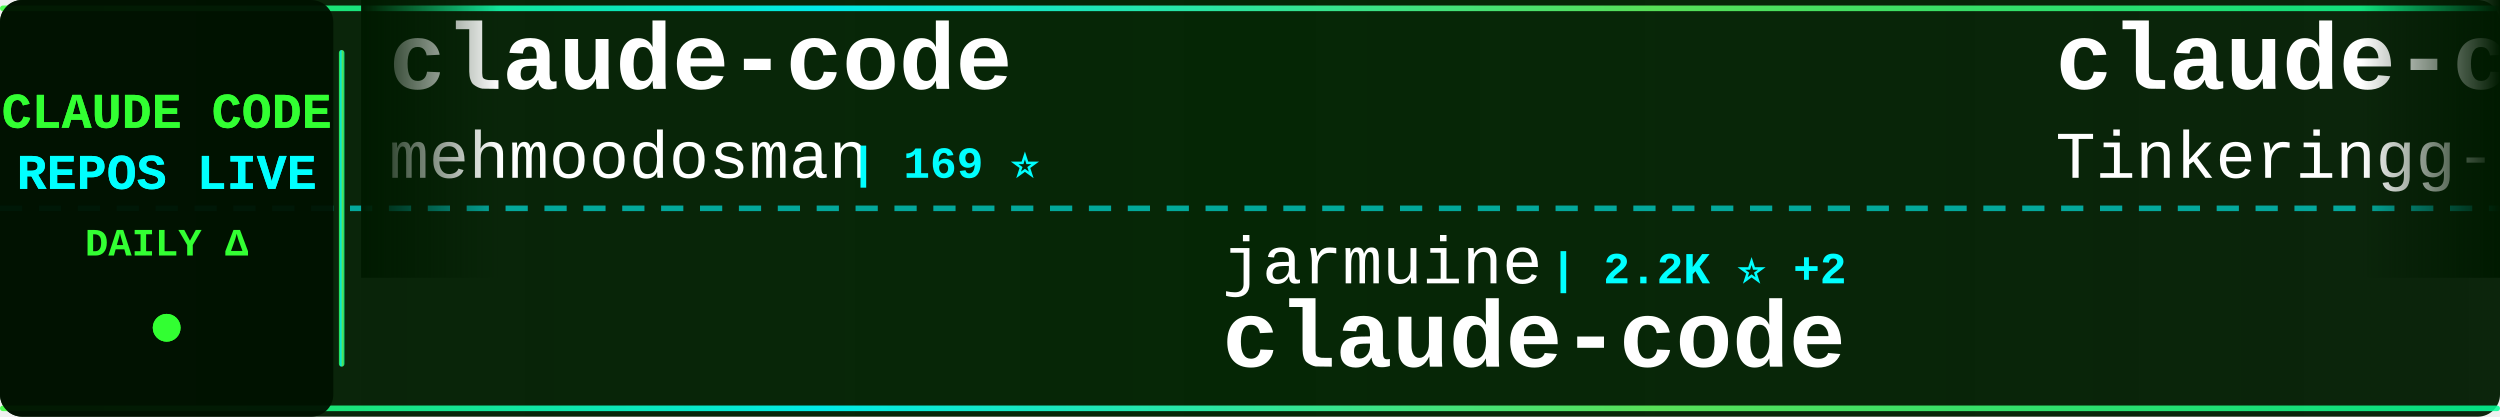
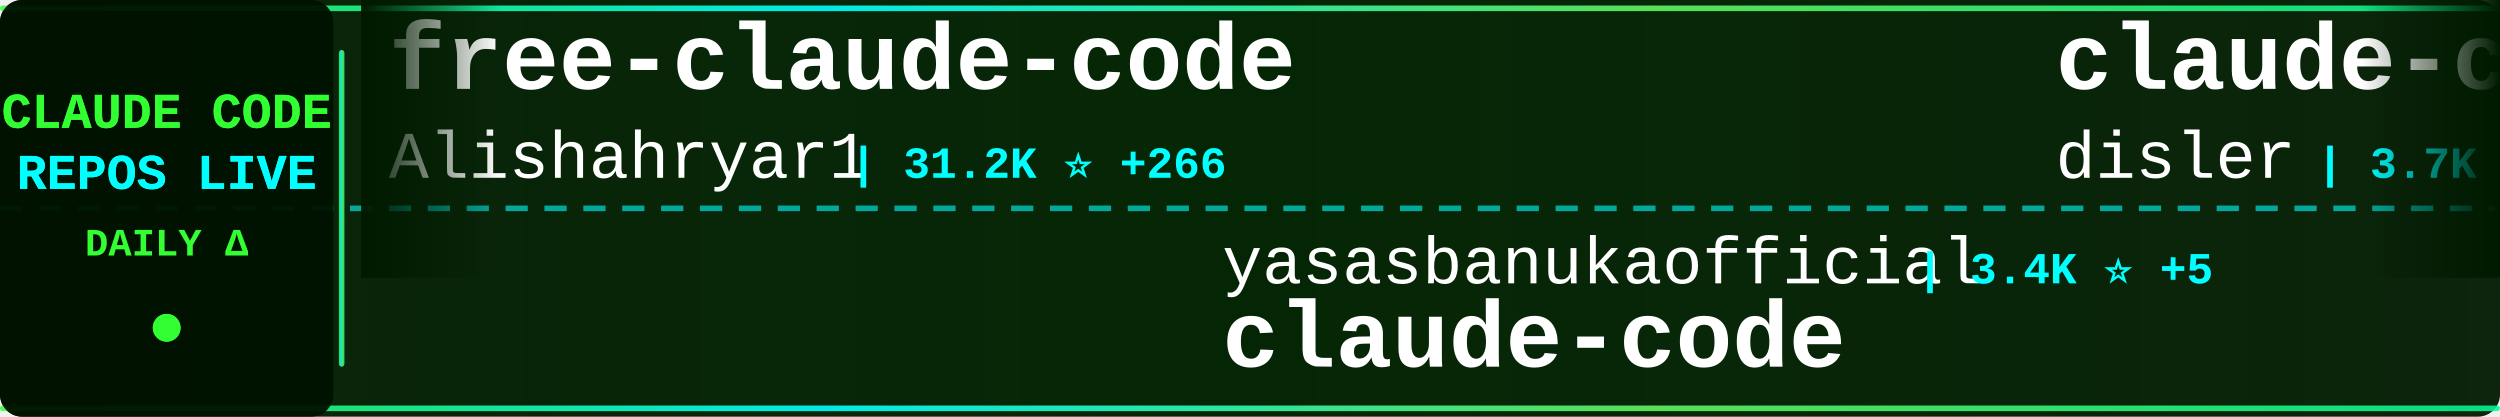
<svg xmlns="http://www.w3.org/2000/svg" width="900" height="150">
  <defs>
    <linearGradient id="tickerBg" x1="0%" y1="0%" x2="100%" y2="0%">
      <stop offset="0%" style="stop-color:#001a00;stop-opacity:0.95" />
      <stop offset="50%" style="stop-color:#002200;stop-opacity:0.98" />
      <stop offset="100%" style="stop-color:#001a00;stop-opacity:0.95" />
    </linearGradient>
    <linearGradient id="borderGrad" x1="0%" y1="0%" x2="100%" y2="0%">
      <stop offset="0%" style="stop-color:#33ff33;stop-opacity:0.85">
        <animate attributeName="stop-opacity" values="0.85;1;0.85" dur="2s" repeatCount="indefinite" />
      </stop>
      <stop offset="33%" style="stop-color:#00ffff;stop-opacity:0.9">
        <animate attributeName="stop-opacity" values="0.9;1;0.9" dur="2.2s" repeatCount="indefinite" />
      </stop>
      <stop offset="66%" style="stop-color:#66ff66;stop-opacity:0.85">
        <animate attributeName="stop-opacity" values="0.85;1;0.85" dur="1.8s" repeatCount="indefinite" />
      </stop>
      <stop offset="100%" style="stop-color:#00ff99;stop-opacity:0.85">
        <animate attributeName="stop-opacity" values="0.85;1;0.85" dur="2s" repeatCount="indefinite" />
      </stop>
    </linearGradient>
    <filter id="textGlow">
      <feGaussianBlur stdDeviation="0.1" result="coloredBlur" />
      <feMerge>
        <feMergeNode in="coloredBlur" />
        <feMergeNode in="SourceGraphic" />
      </feMerge>
    </filter>
    <filter id="metricGlow">
      <feGaussianBlur stdDeviation="0.2" result="coloredBlur" />
      <feMerge>
        <feMergeNode in="coloredBlur" />
        <feMergeNode in="SourceGraphic" />
      </feMerge>
    </filter>
    <linearGradient id="leftFade" x1="0%" y1="0%" x2="100%" y2="0%">
      <stop offset="0%" style="stop-color:#001a00;stop-opacity:1" />
      <stop offset="100%" style="stop-color:#001a00;stop-opacity:0" />
    </linearGradient>
    <linearGradient id="rightFade" x1="0%" y1="0%" x2="100%" y2="0%">
      <stop offset="0%" style="stop-color:#001a00;stop-opacity:0" />
      <stop offset="100%" style="stop-color:#001a00;stop-opacity:1" />
    </linearGradient>
  </defs>
  <rect width="900" height="150" fill="url(#tickerBg)" rx="8" />
  <rect x="0" y="2" width="900" height="2" fill="url(#borderGrad)" rx="1" />
  <rect x="0" y="146" width="900" height="2" fill="url(#borderGrad)" rx="1" />
  <line x1="0" y1="75" x2="900" y2="75" stroke="#00ffff" stroke-width="2" stroke-dasharray="8 6" opacity="0.6" />
  <rect x="0" y="0" width="120" height="150" fill="#001100" opacity="0.95" rx="8" />
  <text x="60" y="46" font-family="'Courier New', monospace" font-size="18" font-weight="bold" fill="#33ff33" text-anchor="middle" filter="url(#textGlow)">
    CLAUDE CODE
  </text>
  <text x="60" y="68" font-family="'Courier New', monospace" font-size="18" font-weight="bold" fill="#00ffff" text-anchor="middle" filter="url(#textGlow)">
    REPOS LIVE
  </text>
  <text x="60" y="92" font-family="'Courier New', monospace" font-size="14" font-weight="bold" fill="#33ff33" text-anchor="middle">
    DAILY Δ
  </text>
  <circle cx="60" cy="118" r="5" fill="#33ff33" filter="url(#metricGlow)">
    <animate attributeName="r" values="4;6;4" dur="1.5s" repeatCount="indefinite" />
    <animate attributeName="opacity" values="0.6;1;0.6" dur="1.5s" repeatCount="indefinite" />
  </circle>
  <rect x="122" y="18" width="2" height="114" fill="url(#borderGrad)" rx="1" />
  <clipPath id="tickerClip">
    <rect x="130" y="0" width="770" height="150" />
  </clipPath>
  <g clip-path="url(#tickerClip)">
    <g id="tickerItems">
      <animateTransform attributeName="transform" attributeType="XML" type="translate" from="0 0" to="-3000 0" dur="54s" repeatCount="indefinite" />
      <g transform="translate(0, 0)">
-         <text x="140" y="32" font-family="'Courier New', monospace" font-size="34" font-weight="bold" fill="#ffffff">claude-code</text>
-         <text x="140" y="64" font-family="'Courier New', monospace" font-size="24" font-weight="normal" fill="#ffffff" opacity="1.0">mehmoodosman</text>
-         <text x="306" y="64" font-family="'Courier New', monospace" font-size="16" font-weight="bold" fill="#00ffff"> | 169 ⭐</text>
+         <text x="140" y="32" font-family="'Courier New', monospace" font-size="34" font-weight="bold" fill="#ffffff">free-claude-code</text>
+         <text x="140" y="64" font-family="'Courier New', monospace" font-size="24" font-weight="normal" fill="#ffffff" opacity="1.0">Alishahryar1</text>
+         <text x="306" y="64" font-family="'Courier New', monospace" font-size="16" font-weight="bold" fill="#00ffff"> | 31.2K ⭐ +266</text>
      </g>
      <g transform="translate(300, 0)">
-         <text x="140" y="102" font-family="'Courier New', monospace" font-size="24" font-weight="normal" fill="#ffffff" opacity="1.0">jarmuine</text>
-         <text x="258" y="102" font-family="'Courier New', monospace" font-size="16" font-weight="bold" fill="#00ffff"> | 2.2K ⭐ +2</text>
+         <text x="140" y="102" font-family="'Courier New', monospace" font-size="24" font-weight="normal" fill="#ffffff" opacity="1.0">yasasbanukaofficial</text>
+         <text x="390" y="102" font-family="'Courier New', monospace" font-size="16" font-weight="bold" fill="#00ffff"> | 3.4K ⭐ +5</text>
        <text x="140" y="132" font-family="'Courier New', monospace" font-size="34" font-weight="bold" fill="#ffffff">claude-code</text>
      </g>
      <g transform="translate(600, 0)">
-         <text x="140" y="32" font-family="'Courier New', monospace" font-size="34" font-weight="bold" fill="#ffffff">claude-code</text>
-         <text x="140" y="64" font-family="'Courier New', monospace" font-size="24" font-weight="normal" fill="#ffffff" opacity="1.0">Tinkeringg-Lab</text>
-         <text x="330" y="64" font-family="'Courier New', monospace" font-size="16" font-weight="bold" fill="#00ffff"> | 205 ⭐</text>
+         <text x="140" y="32" font-family="'Courier New', monospace" font-size="34" font-weight="bold" fill="#ffffff">claude-code-hooks-master...</text>
+         <text x="140" y="64" font-family="'Courier New', monospace" font-size="24" font-weight="normal" fill="#ffffff" opacity="1.0">disler</text>
+         <text x="234" y="64" font-family="'Courier New', monospace" font-size="16" font-weight="bold" fill="#00ffff"> | 3.7K ⭐ +3</text>
      </g>
      <g transform="translate(900, 0)">
-         <text x="140" y="102" font-family="'Courier New', monospace" font-size="24" font-weight="normal" fill="#ffffff" opacity="1.0">edmund-io</text>
-         <text x="270" y="102" font-family="'Courier New', monospace" font-size="16" font-weight="bold" fill="#00ffff"> | 1.4K ⭐</text>
-         <text x="140" y="132" font-family="'Courier New', monospace" font-size="34" font-weight="bold" fill="#ffffff">edmunds-claude-code</text>
+         <text x="140" y="102" font-family="'Courier New', monospace" font-size="24" font-weight="normal" fill="#ffffff" opacity="1.0">carlvellotti</text>
+         <text x="306" y="102" font-family="'Courier New', monospace" font-size="16" font-weight="bold" fill="#00ffff"> | 2.1K ⭐</text>
+         <text x="140" y="132" font-family="'Courier New', monospace" font-size="34" font-weight="bold" fill="#ffffff">claude-code-pm-course</text>
      </g>
      <g transform="translate(1200, 0)">
-         <text x="140" y="32" font-family="'Courier New', monospace" font-size="34" font-weight="bold" fill="#ffffff">claude-code</text>
-         <text x="140" y="64" font-family="'Courier New', monospace" font-size="24" font-weight="normal" fill="#ffffff" opacity="1.0">RishabhK103</text>
-         <text x="294" y="64" font-family="'Courier New', monospace" font-size="16" font-weight="bold" fill="#00ffff"> | 86 ⭐ +1</text>
+         <text x="140" y="32" font-family="'Courier New', monospace" font-size="34" font-weight="bold" fill="#ffffff">claude-code-analysis</text>
+         <text x="140" y="64" font-family="'Courier New', monospace" font-size="24" font-weight="normal" fill="#ffffff" opacity="1.0">liuup</text>
+         <text x="222" y="64" font-family="'Courier New', monospace" font-size="16" font-weight="bold" fill="#00ffff"> | 2.8K ⭐ +19</text>
      </g>
      <g transform="translate(1500, 0)">
-         <text x="140" y="102" font-family="'Courier New', monospace" font-size="24" font-weight="normal" fill="#ffffff" opacity="1.0">anthropics</text>
-         <text x="282" y="102" font-family="'Courier New', monospace" font-size="16" font-weight="bold" fill="#00ffff"> | 28.8K ⭐ +212</text>
-         <text x="140" y="132" font-family="'Courier New', monospace" font-size="34" font-weight="bold" fill="#ffffff">claude-plugins-official</text>
+         <text x="140" y="102" font-family="'Courier New', monospace" font-size="24" font-weight="normal" fill="#ffffff" opacity="1.0">Onewon</text>
+         <text x="234" y="102" font-family="'Courier New', monospace" font-size="16" font-weight="bold" fill="#00ffff"> | 181 ⭐</text>
+         <text x="140" y="132" font-family="'Courier New', monospace" font-size="34" font-weight="bold" fill="#ffffff">claude-code</text>
      </g>
      <g transform="translate(1800, 0)">
-         <text x="140" y="32" font-family="'Courier New', monospace" font-size="34" font-weight="bold" fill="#ffffff">claude-code-telegram</text>
-         <text x="140" y="64" font-family="'Courier New', monospace" font-size="24" font-weight="normal" fill="#ffffff" opacity="1.0">RichardAtCT</text>
-         <text x="294" y="64" font-family="'Courier New', monospace" font-size="16" font-weight="bold" fill="#00ffff"> | 2.6K ⭐ +4</text>
+         <text x="140" y="32" font-family="'Courier New', monospace" font-size="34" font-weight="bold" fill="#ffffff">claude-code-system-promp...</text>
+         <text x="140" y="64" font-family="'Courier New', monospace" font-size="24" font-weight="normal" fill="#ffffff" opacity="1.0">Piebald-AI</text>
+         <text x="282" y="64" font-family="'Courier New', monospace" font-size="16" font-weight="bold" fill="#00ffff"> | 10.7K ⭐ +25</text>
      </g>
      <g transform="translate(2100, 0)">
-         <text x="140" y="102" font-family="'Courier New', monospace" font-size="24" font-weight="normal" fill="#ffffff" opacity="1.0">alirezarezvani</text>
-         <text x="330" y="102" font-family="'Courier New', monospace" font-size="16" font-weight="bold" fill="#00ffff"> | 16.6K ⭐ +95</text>
-         <text x="140" y="132" font-family="'Courier New', monospace" font-size="34" font-weight="bold" fill="#ffffff">claude-skills</text>
+         <text x="140" y="102" font-family="'Courier New', monospace" font-size="24" font-weight="normal" fill="#ffffff" opacity="1.0">Tinkeringg-Lab</text>
+         <text x="330" y="102" font-family="'Courier New', monospace" font-size="16" font-weight="bold" fill="#00ffff"> | 205 ⭐</text>
+         <text x="140" y="132" font-family="'Courier New', monospace" font-size="34" font-weight="bold" fill="#ffffff">claude-code</text>
      </g>
      <g transform="translate(2400, 0)">
-         <text x="140" y="32" font-family="'Courier New', monospace" font-size="34" font-weight="bold" fill="#ffffff">claude-code-hub</text>
-         <text x="140" y="64" font-family="'Courier New', monospace" font-size="24" font-weight="normal" fill="#ffffff" opacity="1.0">ding113</text>
-         <text x="246" y="64" font-family="'Courier New', monospace" font-size="16" font-weight="bold" fill="#00ffff"> | 3.0K ⭐ +4</text>
+         <text x="140" y="32" font-family="'Courier New', monospace" font-size="34" font-weight="bold" fill="#ffffff">Auto-claude-code-researc...</text>
+         <text x="140" y="64" font-family="'Courier New', monospace" font-size="24" font-weight="normal" fill="#ffffff" opacity="1.0">wanshuiyin</text>
+         <text x="282" y="64" font-family="'Courier New', monospace" font-size="16" font-weight="bold" fill="#00ffff"> | 11.1K ⭐ +51</text>
      </g>
      <g transform="translate(2700, 0)">
-         <text x="140" y="102" font-family="'Courier New', monospace" font-size="24" font-weight="normal" fill="#ffffff" opacity="1.0">anthropics</text>
-         <text x="282" y="102" font-family="'Courier New', monospace" font-size="16" font-weight="bold" fill="#00ffff"> | 144.2K ⭐ +629</text>
-         <text x="140" y="132" font-family="'Courier New', monospace" font-size="34" font-weight="bold" fill="#ffffff">skills</text>
+         <text x="140" y="102" font-family="'Courier New', monospace" font-size="24" font-weight="normal" fill="#ffffff" opacity="1.0">shareAI-lab</text>
+         <text x="294" y="102" font-family="'Courier New', monospace" font-size="16" font-weight="bold" fill="#00ffff"> | 63.8K ⭐ +141</text>
+         <text x="140" y="132" font-family="'Courier New', monospace" font-size="34" font-weight="bold" fill="#ffffff">learn-claude-code</text>
      </g>
      <g transform="translate(3000, 0)">
-         <text x="140" y="32" font-family="'Courier New', monospace" font-size="34" font-weight="bold" fill="#ffffff">claude-code</text>
-         <text x="140" y="64" font-family="'Courier New', monospace" font-size="24" font-weight="normal" fill="#ffffff" opacity="1.0">mehmoodosman</text>
-         <text x="306" y="64" font-family="'Courier New', monospace" font-size="16" font-weight="bold" fill="#00ffff"> | 169 ⭐</text>
+         <text x="140" y="32" font-family="'Courier New', monospace" font-size="34" font-weight="bold" fill="#ffffff">free-claude-code</text>
+         <text x="140" y="64" font-family="'Courier New', monospace" font-size="24" font-weight="normal" fill="#ffffff" opacity="1.0">Alishahryar1</text>
+         <text x="306" y="64" font-family="'Courier New', monospace" font-size="16" font-weight="bold" fill="#00ffff"> | 31.2K ⭐ +266</text>
      </g>
      <g transform="translate(3300, 0)">
-         <text x="140" y="102" font-family="'Courier New', monospace" font-size="24" font-weight="normal" fill="#ffffff" opacity="1.0">jarmuine</text>
-         <text x="258" y="102" font-family="'Courier New', monospace" font-size="16" font-weight="bold" fill="#00ffff"> | 2.2K ⭐ +2</text>
+         <text x="140" y="102" font-family="'Courier New', monospace" font-size="24" font-weight="normal" fill="#ffffff" opacity="1.0">yasasbanukaofficial</text>
+         <text x="390" y="102" font-family="'Courier New', monospace" font-size="16" font-weight="bold" fill="#00ffff"> | 3.4K ⭐ +5</text>
        <text x="140" y="132" font-family="'Courier New', monospace" font-size="34" font-weight="bold" fill="#ffffff">claude-code</text>
      </g>
      <g transform="translate(3600, 0)">
-         <text x="140" y="32" font-family="'Courier New', monospace" font-size="34" font-weight="bold" fill="#ffffff">claude-code</text>
-         <text x="140" y="64" font-family="'Courier New', monospace" font-size="24" font-weight="normal" fill="#ffffff" opacity="1.0">Tinkeringg-Lab</text>
-         <text x="330" y="64" font-family="'Courier New', monospace" font-size="16" font-weight="bold" fill="#00ffff"> | 205 ⭐</text>
+         <text x="140" y="32" font-family="'Courier New', monospace" font-size="34" font-weight="bold" fill="#ffffff">claude-code-hooks-master...</text>
+         <text x="140" y="64" font-family="'Courier New', monospace" font-size="24" font-weight="normal" fill="#ffffff" opacity="1.0">disler</text>
+         <text x="234" y="64" font-family="'Courier New', monospace" font-size="16" font-weight="bold" fill="#00ffff"> | 3.7K ⭐ +3</text>
      </g>
      <g transform="translate(3900, 0)">
-         <text x="140" y="102" font-family="'Courier New', monospace" font-size="24" font-weight="normal" fill="#ffffff" opacity="1.0">edmund-io</text>
-         <text x="270" y="102" font-family="'Courier New', monospace" font-size="16" font-weight="bold" fill="#00ffff"> | 1.4K ⭐</text>
-         <text x="140" y="132" font-family="'Courier New', monospace" font-size="34" font-weight="bold" fill="#ffffff">edmunds-claude-code</text>
+         <text x="140" y="102" font-family="'Courier New', monospace" font-size="24" font-weight="normal" fill="#ffffff" opacity="1.0">carlvellotti</text>
+         <text x="306" y="102" font-family="'Courier New', monospace" font-size="16" font-weight="bold" fill="#00ffff"> | 2.1K ⭐</text>
+         <text x="140" y="132" font-family="'Courier New', monospace" font-size="34" font-weight="bold" fill="#ffffff">claude-code-pm-course</text>
      </g>
    </g>
  </g>
  <rect x="130" y="0" width="50" height="100" fill="url(#leftFade)" />
  <rect x="850" y="0" width="50" height="100" fill="url(#rightFade)" />
</svg>
